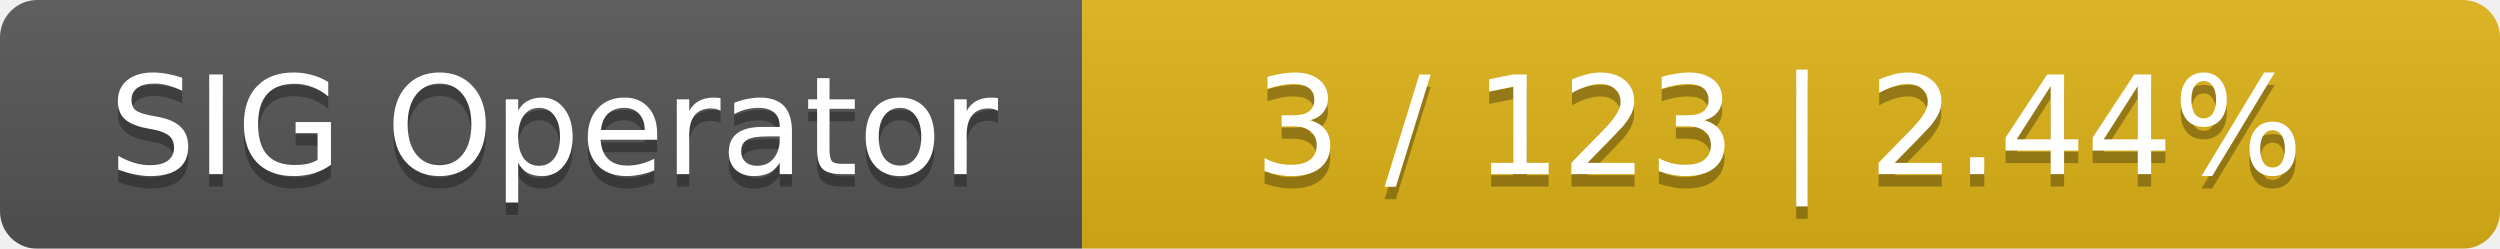
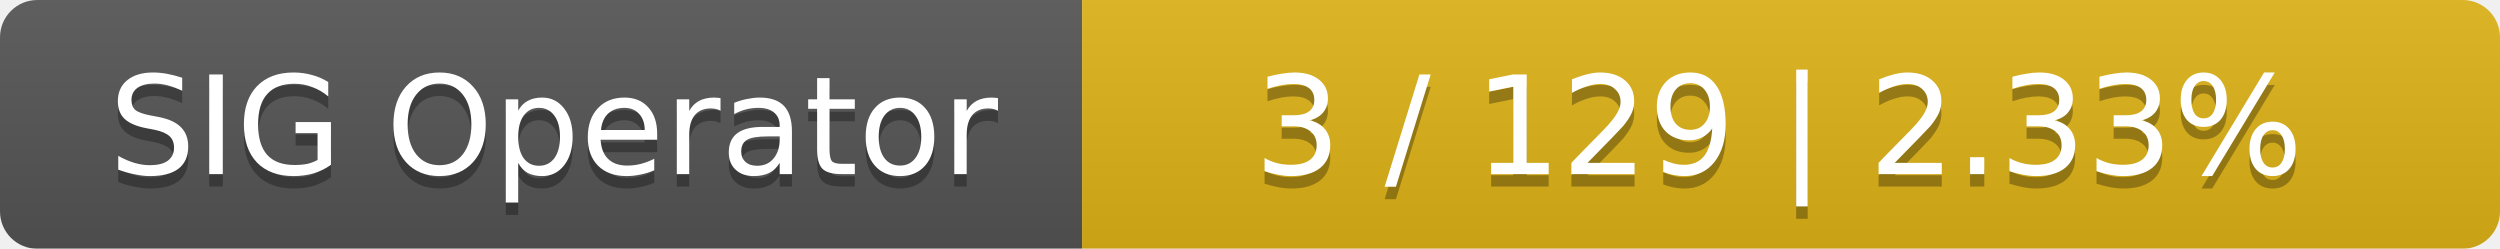
<svg xmlns="http://www.w3.org/2000/svg" width="201" height="20">
  <linearGradient id="smooth" x2="0" y2="100%">
    <stop offset="0" stop-color="#bbb" stop-opacity=".1" />
    <stop offset="1" stop-opacity=".1" />
  </linearGradient>
  <mask id="round">
    <rect width="201" height="20" rx="3" fill="#fff" />
  </mask>
  <g mask="url(#round)">
    <rect width="87" height="20" fill="#555" />
    <rect x="87" width="114" height="20" fill="#dfb317" />
    <rect width="201" height="20" fill="url(#smooth)" />
  </g>
  <g fill="#fff" text-anchor="middle" font-family="DejaVu Sans,Verdana,Geneva,sans-serif" font-size="11">
    <text x="44.5" y="15" fill="#010101" fill-opacity=".3">SIG Operator</text>
    <text x="44.5" y="14">SIG Operator</text>
-     <text x="143" y="15" fill="#010101" fill-opacity=".3">3 / 123    |    2.44%</text>
-     <text x="143" y="14">3 / 123    |    2.44%</text>
+     <text x="143" y="15" fill="#010101" fill-opacity=".3">3 / 129    |    2.33%</text>
+     <text x="143" y="14">3 / 129    |    2.33%</text>
  </g>
</svg>
